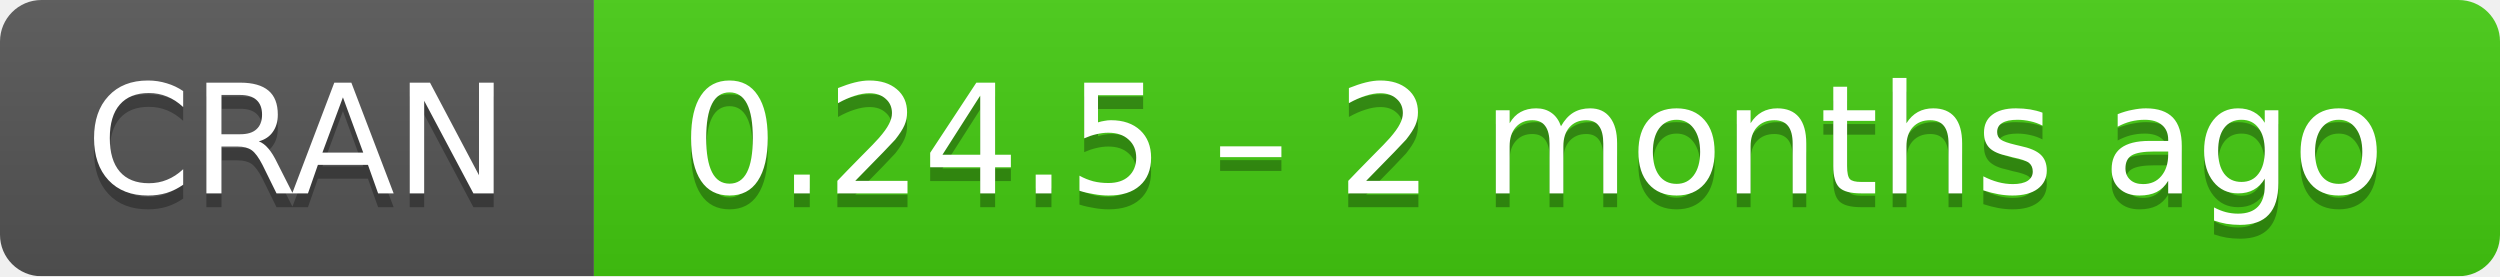
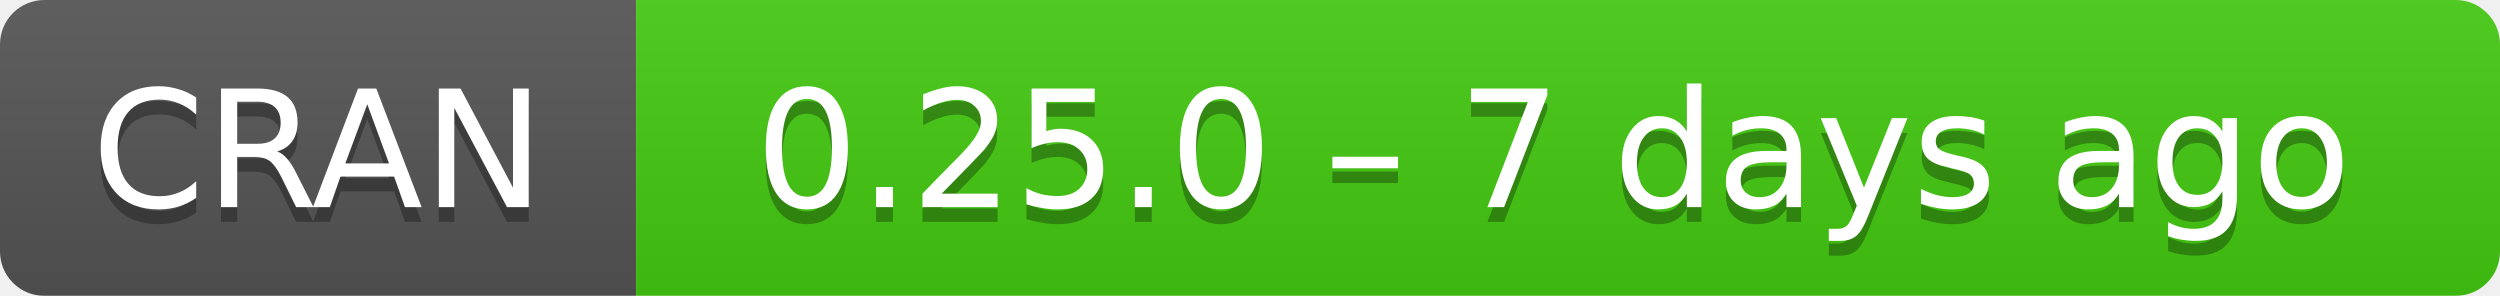
- <svg xmlns="http://www.w3.org/2000/svg" width="181" height="20" aria-label="CRAN 0.24.5 – 2 months ago">
+ <svg xmlns="http://www.w3.org/2000/svg" width="169" height="20" aria-label="CRAN 0.25.0 – 7 days ago">
  <linearGradient id="b" x2="0" y2="100%">
    <stop offset="0" stop-color="#bbb" stop-opacity=".1" />
    <stop offset="1" stop-opacity=".1" />
  </linearGradient>
  <mask id="a">
-     <rect width="181" height="20" rx="3" fill="#fff" />
+     <rect width="169" height="20" rx="3" fill="#fff" />
  </mask>
  <g mask="url(#a)">
    <path fill="#555" d="M0 0h43v20H0z" />
-     <path fill="#4c1" d="M43 0h159v20H43z" />
-     <path fill="url(#b)" d="M0 0h181v20H0z" />
+     <path fill="#4c1" d="M43 0h147v20H43z" />
+     <path fill="url(#b)" d="M0 0h169v20H0z" />
  </g>
  <g fill="#fff" text-anchor="middle" font-family="DejaVu Sans,Verdana,Geneva,sans-serif" font-size="11">
    <text x="21.5" y="15" fill="#010101" fill-opacity=".3">
      CRAN
    </text>
    <text x="21.5" y="14">
      CRAN
    </text>
-     <text x="111" y="15" fill="#010101" fill-opacity=".3">
-       0.24.5 – 2 months ago
+     <text x="105" y="15" fill="#010101" fill-opacity=".3">
+       0.25.0 – 7 days ago
    </text>
-     <text x="111" y="14">
-       0.24.5 – 2 months ago
+     <text x="105" y="14">
+       0.25.0 – 7 days ago
    </text>
  </g>
</svg>
